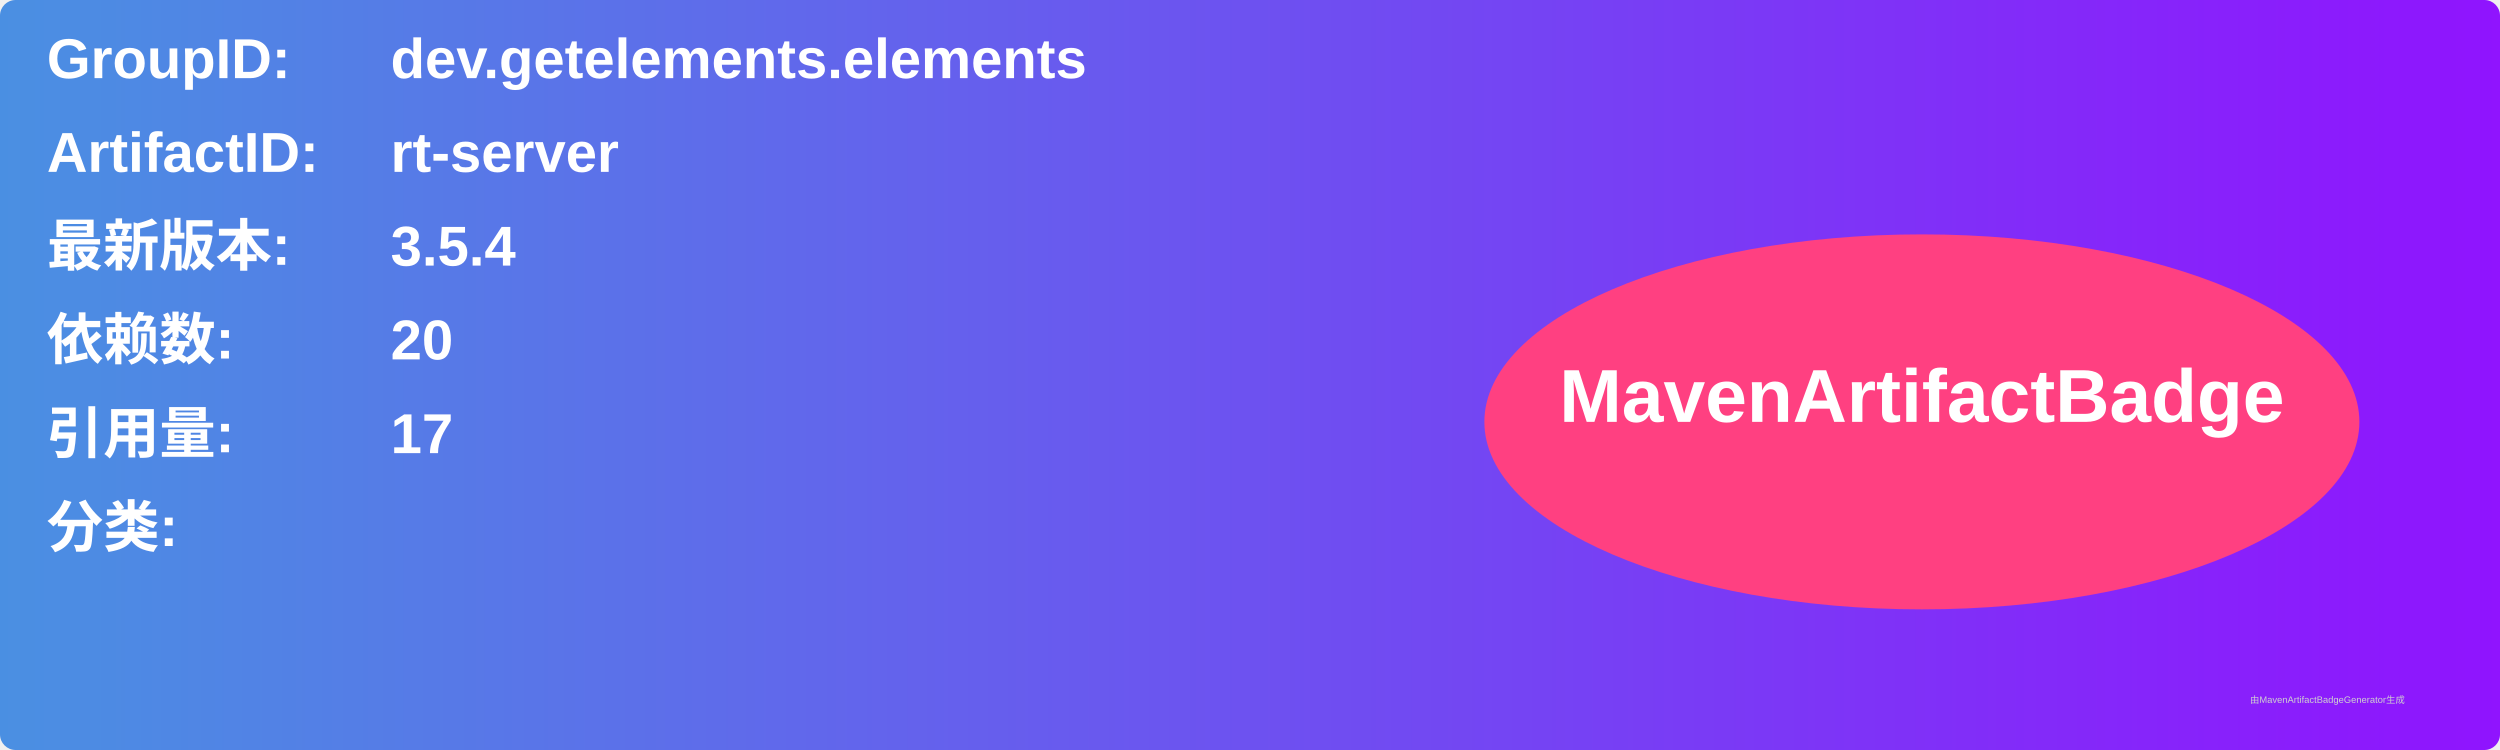
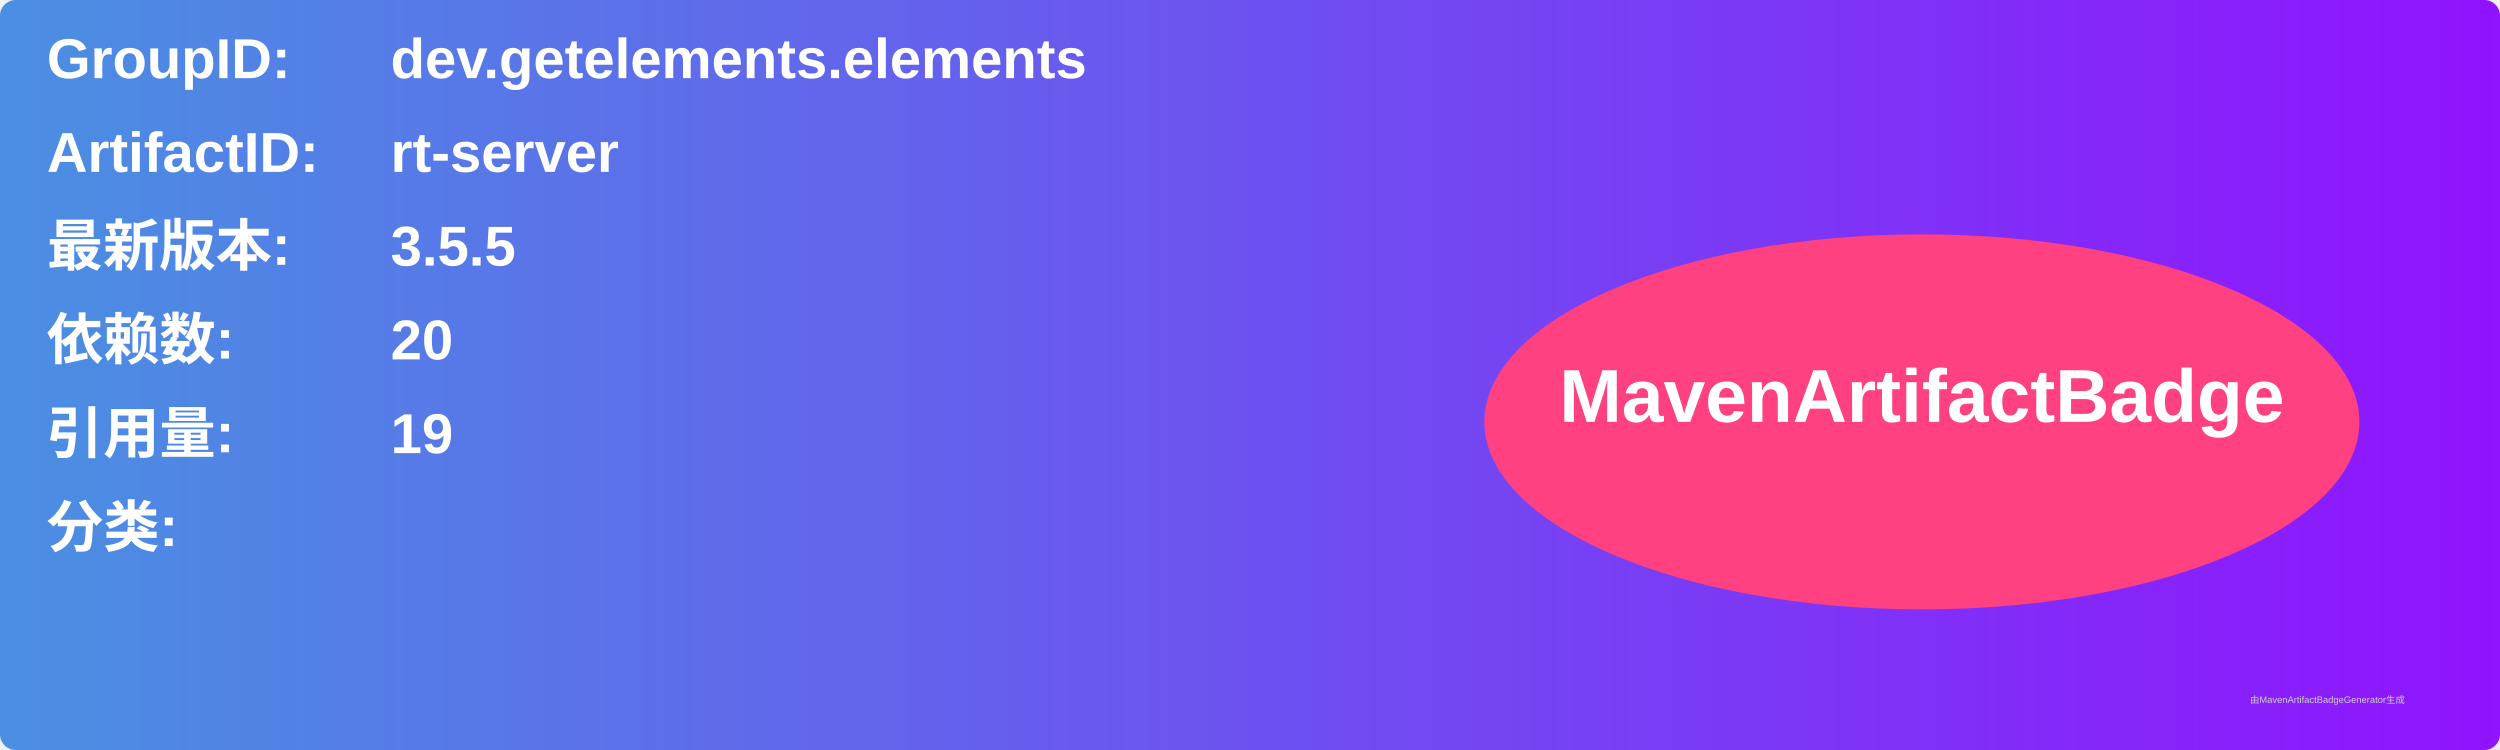
<svg xmlns="http://www.w3.org/2000/svg" width="800" height="240" viewBox="0 0 800 240">
  <linearGradient id="grad" x1="0%" y1="0%" x2="100%" y2="0%">
    <stop offset="0%" stop-color="#4a90e2" />
    <stop offset="100%" stop-color="#9013fe" />
  </linearGradient>
  <rect width="100%" height="100%" rx="5" ry="5" fill="url(#grad)" />
  <g transform="translate(15, 15)">
    <text x="0" y="10" font-family="Arial" font-size="18" fill="white" font-weight="bold" width="260">GroupID:</text>
    <text x="110" y="10" font-family="Arial" font-size="18" fill="white" font-weight="bold" width="460">dev.getelements.elements</text>
    <text x="0" y="40" font-family="Arial" font-size="18" fill="white" font-weight="bold" width="260">ArtifactID:</text>
    <text x="110" y="40" font-family="Arial" font-size="18" fill="white" font-weight="bold" width="460">rt-server</text>
    <text x="0" y="70" font-family="Arial" font-size="18" fill="white" font-weight="bold">最新版本:</text>
    <text x="110" y="70" font-family="Arial" font-size="18" fill="white" font-weight="bold">
-       <tspan font-weight="bold">3.5.4</tspan>
+       <tspan font-weight="bold">3.5.5</tspan>
    </text>
    <text x="0" y="100" font-family="Arial" font-size="18" fill="white" font-weight="bold">依赖数: </text>
    <text x="110" y="100" font-family="Arial" font-size="18" fill="white">
      <tspan font-weight="bold">20</tspan>
    </text>
    <text x="0" y="130" font-family="Arial" font-size="18" fill="white" font-weight="bold">引用量: </text>
    <text x="110" y="130" font-family="Arial" font-size="18" fill="white">
-       <tspan font-weight="bold">17</tspan>
+       <tspan font-weight="bold">19</tspan>
    </text>
    <text x="0" y="160" font-family="Arial" font-size="18" fill="white" font-weight="bold">分类:</text>
    <text x="10" y="190" font-family="Arial" font-size="10" fill="white">
      <tspan font-weight="bold" />
    </text>
    <ellipse cx="600" cy="120" rx="140" ry="60" fill="#ff4081" />
    <text x="600" y="120" text-anchor="middle" font-family="Arial" font-size="24" fill="white" font-weight="bold">MavenArtifactBadge</text>
  </g>
  <text x="720" y="225" font-family="Arial" font-size="3" fill="#d0d0d0">由MavenArtifactBadgeGenerator生成</text>
</svg>
